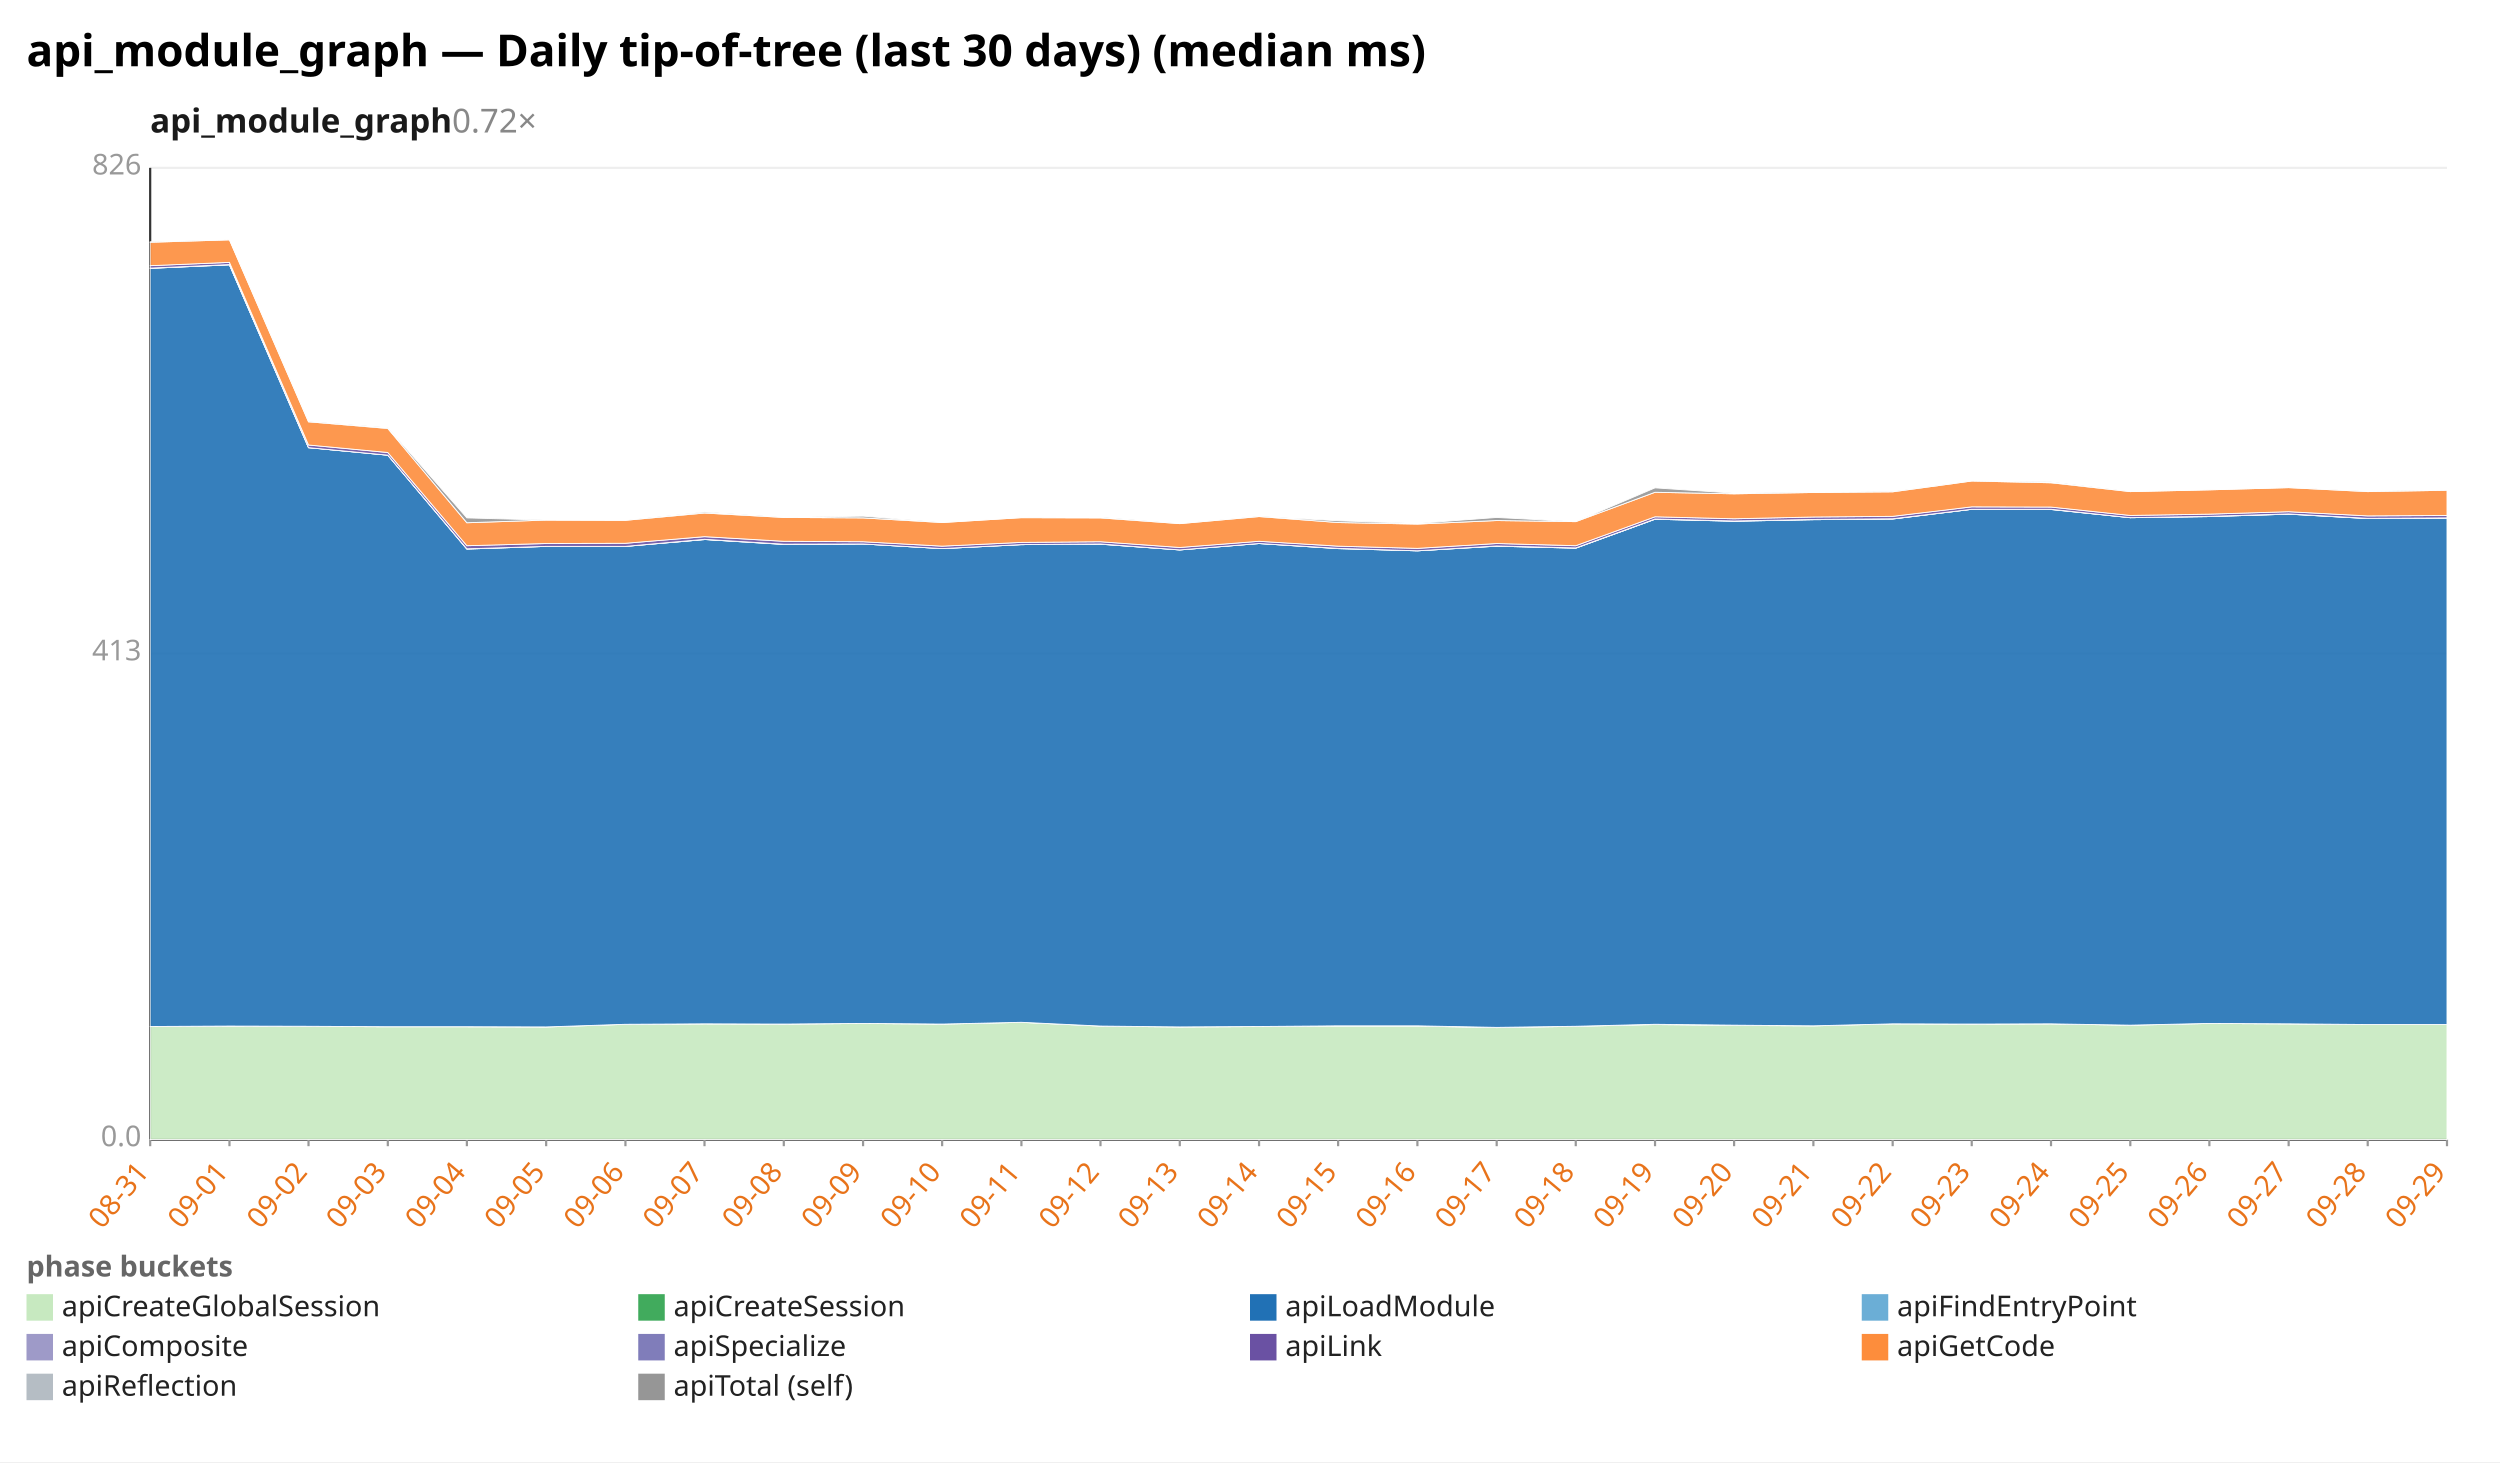
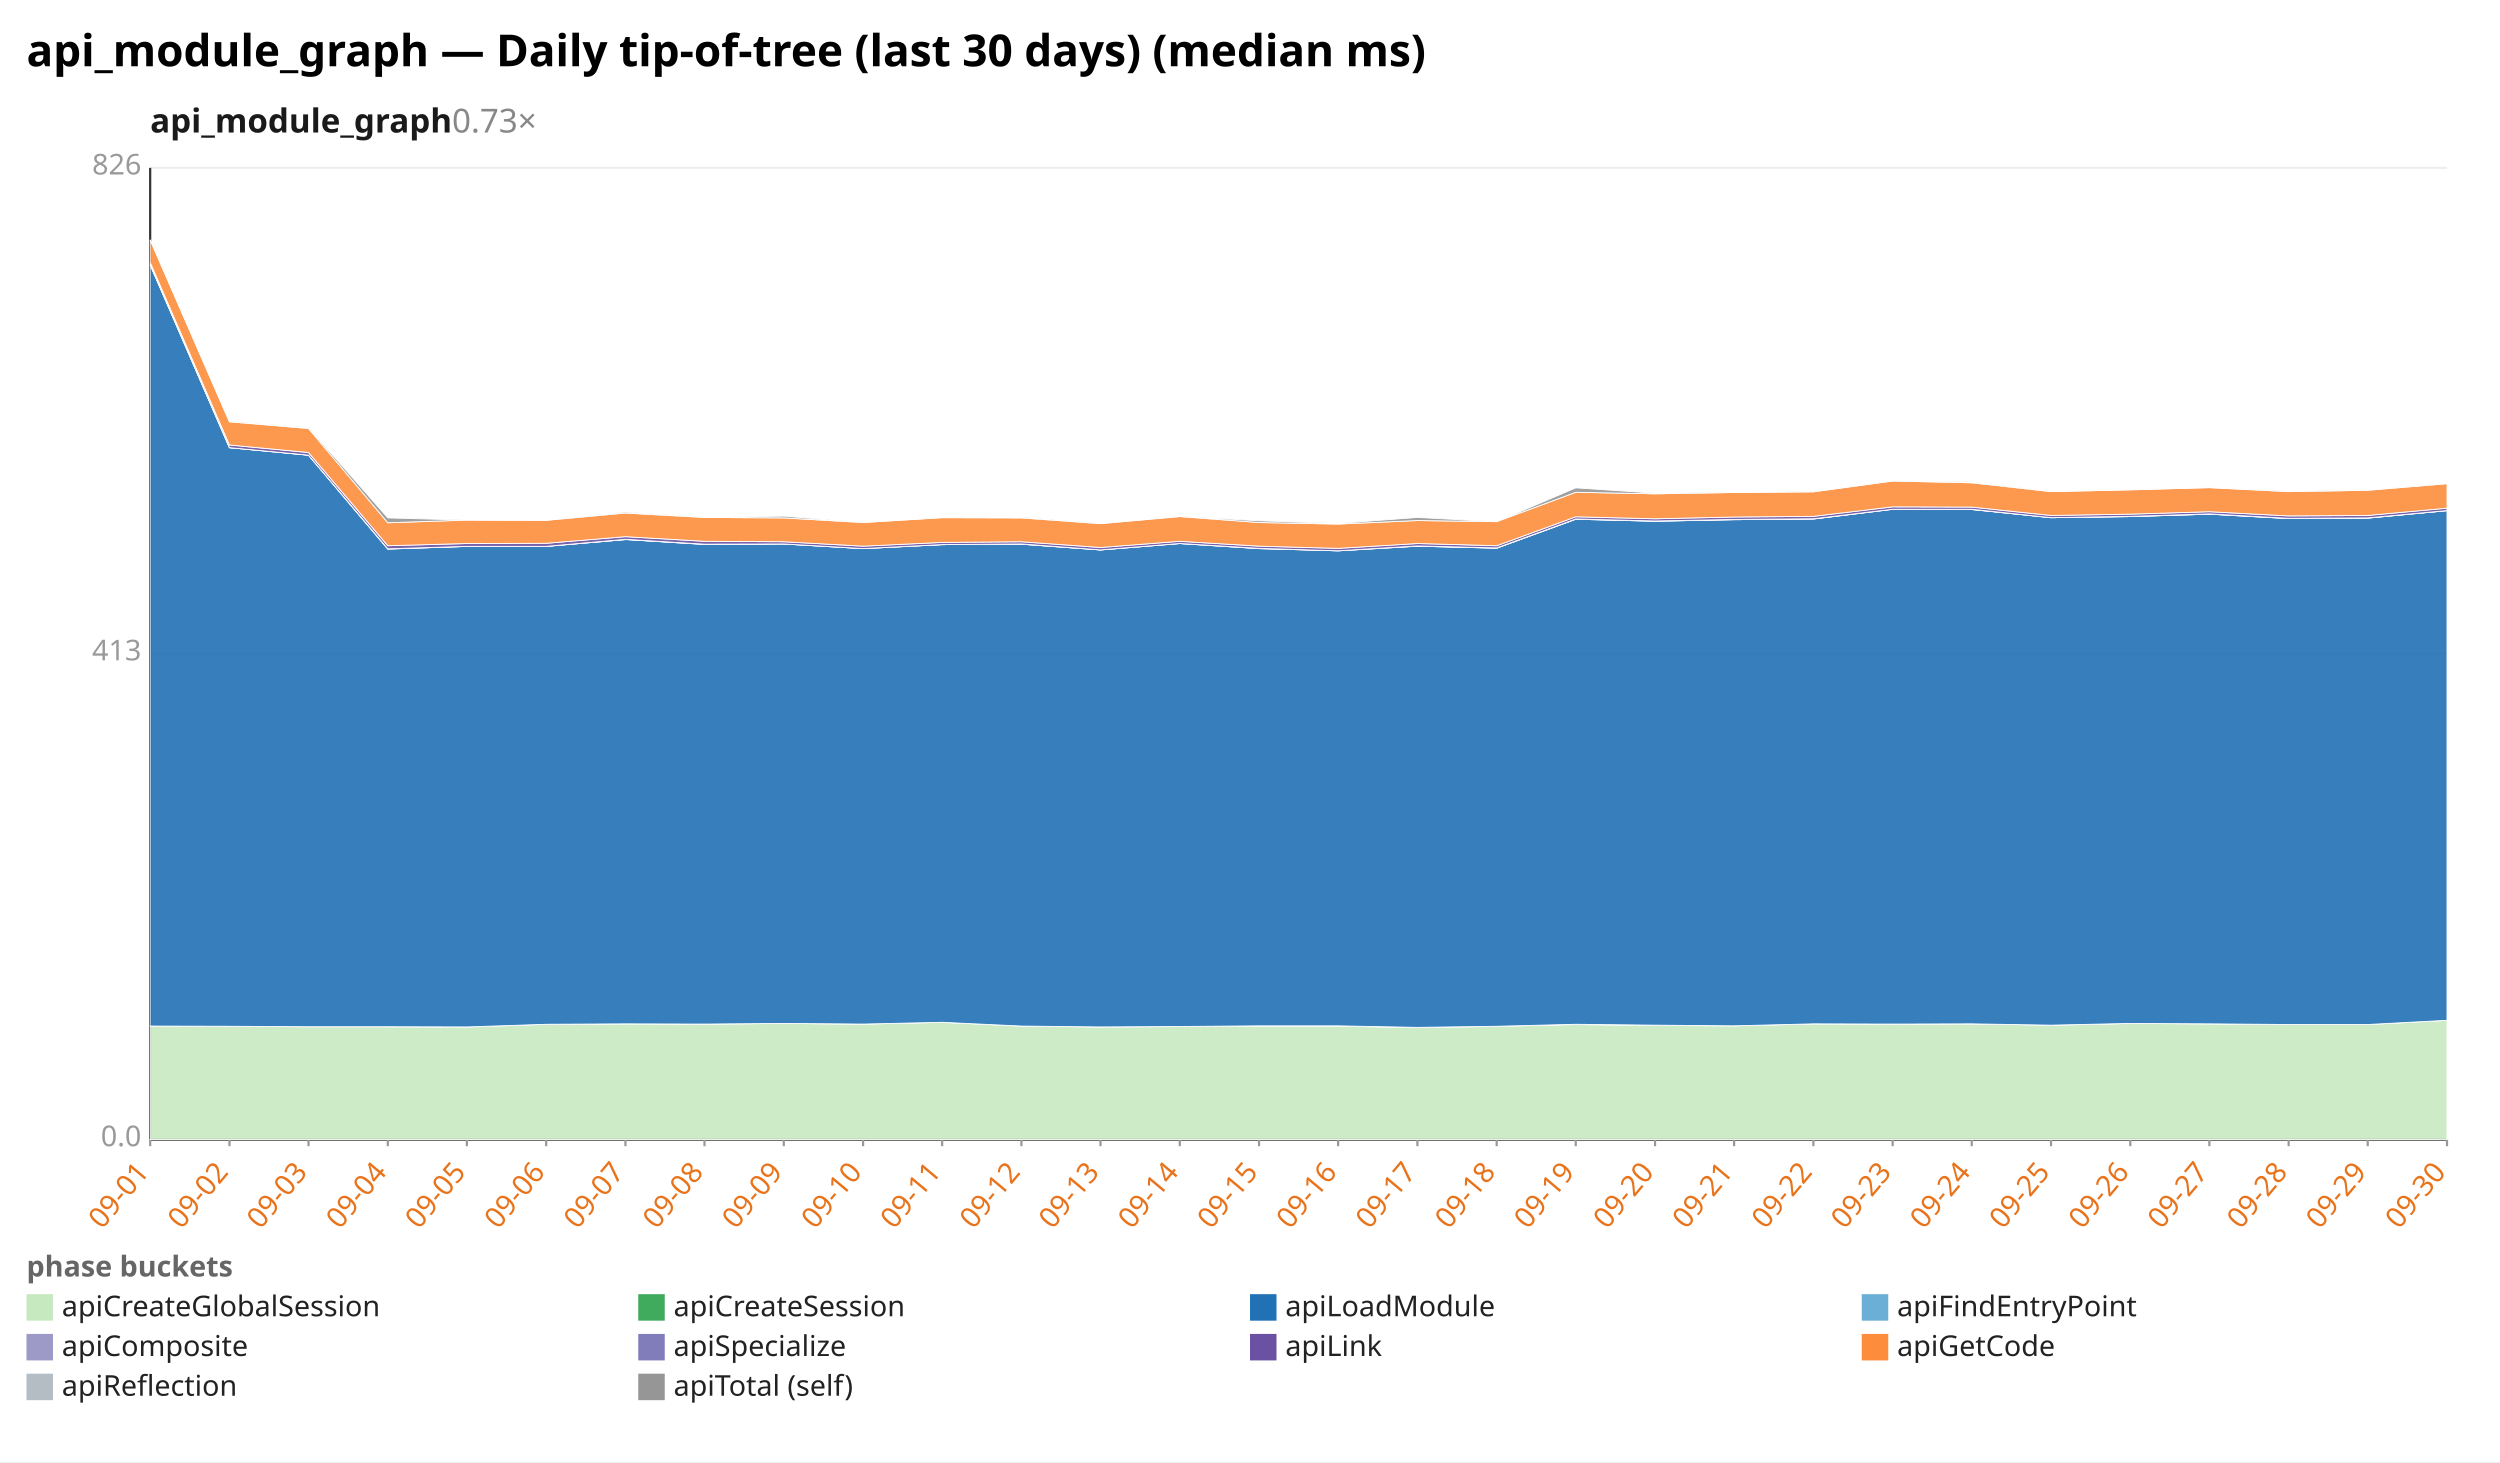
<svg xmlns="http://www.w3.org/2000/svg" width="1132" height="662" viewBox="0 0 1132 662" preserveAspectRatio="xMidYMid meet" font-family="sans-serif" font-size="13">
  <rect width="1132" height="662" fill="white" />
  <text x="12" y="30" font-size="20" font-weight="bold">api_module_graph — Daily tip-of-tree (last 30 days) (median ms)</text>
-   <text x="68" y="60" font-size="15" font-weight="600" fill="#1a1a1a">api_module_graph<tspan fill="#888" font-weight="400" text-decoration="none">  0.72×</tspan>
+   <text x="68" y="60" font-size="15" font-weight="600" fill="#1a1a1a">api_module_graph<tspan fill="#888" font-weight="400" text-decoration="none">  0.73×</tspan>
  </text>
  <line x1="68.0" y1="516.0" x2="1108.0" y2="516.0" stroke="#eee" />
  <text x="64.0" y="519.0" text-anchor="end" fill="#999">0.0</text>
  <line x1="68.0" y1="296.0" x2="1108.0" y2="296.0" stroke="#eee" />
  <text x="64.0" y="299.0" text-anchor="end" fill="#999">413</text>
  <line x1="68.0" y1="76.0" x2="1108.0" y2="76.0" stroke="#eee" />
  <text x="64.0" y="79.0" text-anchor="end" fill="#999">826</text>
  <line x1="68.0" y1="76.0" x2="68.0" y2="516.0" stroke="#333" />
  <line x1="68.0" y1="516.0" x2="1108.0" y2="516.0" stroke="#333" />
  <line x1="68.0" y1="516.0" x2="68.0" y2="519.0" stroke="#999" />
-   <text x="68.0" y="531.0" text-anchor="end" fill="#e8731a" transform="rotate(-50 68.0 531.0)">08-31</text>
+   <text x="68.0" y="531.0" text-anchor="end" fill="#e8731a" transform="rotate(-50 68.0 531.0)">09-01</text>
  <line x1="103.9" y1="516.0" x2="103.9" y2="519.0" stroke="#999" />
-   <text x="103.9" y="531.0" text-anchor="end" fill="#e8731a" transform="rotate(-50 103.9 531.0)">09-01</text>
+   <text x="103.9" y="531.0" text-anchor="end" fill="#e8731a" transform="rotate(-50 103.9 531.0)">09-02</text>
  <line x1="139.7" y1="516.0" x2="139.7" y2="519.0" stroke="#999" />
-   <text x="139.7" y="531.0" text-anchor="end" fill="#e8731a" transform="rotate(-50 139.7 531.0)">09-02</text>
+   <text x="139.7" y="531.0" text-anchor="end" fill="#e8731a" transform="rotate(-50 139.7 531.0)">09-03</text>
  <line x1="175.6" y1="516.0" x2="175.6" y2="519.0" stroke="#999" />
-   <text x="175.6" y="531.0" text-anchor="end" fill="#e8731a" transform="rotate(-50 175.6 531.0)">09-03</text>
+   <text x="175.6" y="531.0" text-anchor="end" fill="#e8731a" transform="rotate(-50 175.6 531.0)">09-04</text>
  <line x1="211.4" y1="516.0" x2="211.4" y2="519.0" stroke="#999" />
-   <text x="211.4" y="531.0" text-anchor="end" fill="#e8731a" transform="rotate(-50 211.4 531.0)">09-04</text>
+   <text x="211.4" y="531.0" text-anchor="end" fill="#e8731a" transform="rotate(-50 211.4 531.0)">09-05</text>
  <line x1="247.3" y1="516.0" x2="247.3" y2="519.0" stroke="#999" />
-   <text x="247.3" y="531.0" text-anchor="end" fill="#e8731a" transform="rotate(-50 247.3 531.0)">09-05</text>
+   <text x="247.3" y="531.0" text-anchor="end" fill="#e8731a" transform="rotate(-50 247.3 531.0)">09-06</text>
  <line x1="283.2" y1="516.0" x2="283.2" y2="519.0" stroke="#999" />
-   <text x="283.2" y="531.0" text-anchor="end" fill="#e8731a" transform="rotate(-50 283.2 531.0)">09-06</text>
+   <text x="283.2" y="531.0" text-anchor="end" fill="#e8731a" transform="rotate(-50 283.2 531.0)">09-07</text>
  <line x1="319.0" y1="516.0" x2="319.0" y2="519.0" stroke="#999" />
-   <text x="319.0" y="531.0" text-anchor="end" fill="#e8731a" transform="rotate(-50 319.0 531.0)">09-07</text>
+   <text x="319.0" y="531.0" text-anchor="end" fill="#e8731a" transform="rotate(-50 319.0 531.0)">09-08</text>
  <line x1="354.9" y1="516.0" x2="354.9" y2="519.0" stroke="#999" />
-   <text x="354.9" y="531.0" text-anchor="end" fill="#e8731a" transform="rotate(-50 354.9 531.0)">09-08</text>
+   <text x="354.9" y="531.0" text-anchor="end" fill="#e8731a" transform="rotate(-50 354.9 531.0)">09-09</text>
  <line x1="390.8" y1="516.0" x2="390.8" y2="519.0" stroke="#999" />
-   <text x="390.8" y="531.0" text-anchor="end" fill="#e8731a" transform="rotate(-50 390.8 531.0)">09-09</text>
+   <text x="390.8" y="531.0" text-anchor="end" fill="#e8731a" transform="rotate(-50 390.8 531.0)">09-10</text>
  <line x1="426.6" y1="516.0" x2="426.6" y2="519.0" stroke="#999" />
-   <text x="426.6" y="531.0" text-anchor="end" fill="#e8731a" transform="rotate(-50 426.6 531.0)">09-10</text>
+   <text x="426.6" y="531.0" text-anchor="end" fill="#e8731a" transform="rotate(-50 426.6 531.0)">09-11</text>
  <line x1="462.5" y1="516.0" x2="462.5" y2="519.0" stroke="#999" />
-   <text x="462.5" y="531.0" text-anchor="end" fill="#e8731a" transform="rotate(-50 462.5 531.0)">09-11</text>
+   <text x="462.5" y="531.0" text-anchor="end" fill="#e8731a" transform="rotate(-50 462.5 531.0)">09-12</text>
  <line x1="498.3" y1="516.0" x2="498.3" y2="519.0" stroke="#999" />
-   <text x="498.3" y="531.0" text-anchor="end" fill="#e8731a" transform="rotate(-50 498.3 531.0)">09-12</text>
+   <text x="498.3" y="531.0" text-anchor="end" fill="#e8731a" transform="rotate(-50 498.3 531.0)">09-13</text>
  <line x1="534.2" y1="516.0" x2="534.2" y2="519.0" stroke="#999" />
-   <text x="534.2" y="531.0" text-anchor="end" fill="#e8731a" transform="rotate(-50 534.2 531.0)">09-13</text>
+   <text x="534.2" y="531.0" text-anchor="end" fill="#e8731a" transform="rotate(-50 534.2 531.0)">09-14</text>
  <line x1="570.1" y1="516.0" x2="570.1" y2="519.0" stroke="#999" />
-   <text x="570.1" y="531.0" text-anchor="end" fill="#e8731a" transform="rotate(-50 570.1 531.0)">09-14</text>
+   <text x="570.1" y="531.0" text-anchor="end" fill="#e8731a" transform="rotate(-50 570.1 531.0)">09-15</text>
  <line x1="605.9" y1="516.0" x2="605.9" y2="519.0" stroke="#999" />
-   <text x="605.9" y="531.0" text-anchor="end" fill="#e8731a" transform="rotate(-50 605.9 531.0)">09-15</text>
+   <text x="605.9" y="531.0" text-anchor="end" fill="#e8731a" transform="rotate(-50 605.9 531.0)">09-16</text>
  <line x1="641.8" y1="516.0" x2="641.8" y2="519.0" stroke="#999" />
-   <text x="641.8" y="531.0" text-anchor="end" fill="#e8731a" transform="rotate(-50 641.8 531.0)">09-16</text>
+   <text x="641.8" y="531.0" text-anchor="end" fill="#e8731a" transform="rotate(-50 641.8 531.0)">09-17</text>
  <line x1="677.7" y1="516.0" x2="677.7" y2="519.0" stroke="#999" />
-   <text x="677.7" y="531.0" text-anchor="end" fill="#e8731a" transform="rotate(-50 677.7 531.0)">09-17</text>
+   <text x="677.7" y="531.0" text-anchor="end" fill="#e8731a" transform="rotate(-50 677.7 531.0)">09-18</text>
  <line x1="713.5" y1="516.0" x2="713.5" y2="519.0" stroke="#999" />
-   <text x="713.5" y="531.0" text-anchor="end" fill="#e8731a" transform="rotate(-50 713.5 531.0)">09-18</text>
+   <text x="713.5" y="531.0" text-anchor="end" fill="#e8731a" transform="rotate(-50 713.5 531.0)">09-19</text>
  <line x1="749.4" y1="516.0" x2="749.4" y2="519.0" stroke="#999" />
-   <text x="749.4" y="531.0" text-anchor="end" fill="#e8731a" transform="rotate(-50 749.4 531.0)">09-19</text>
+   <text x="749.4" y="531.0" text-anchor="end" fill="#e8731a" transform="rotate(-50 749.4 531.0)">09-20</text>
  <line x1="785.2" y1="516.0" x2="785.2" y2="519.0" stroke="#999" />
-   <text x="785.2" y="531.0" text-anchor="end" fill="#e8731a" transform="rotate(-50 785.2 531.0)">09-20</text>
+   <text x="785.2" y="531.0" text-anchor="end" fill="#e8731a" transform="rotate(-50 785.2 531.0)">09-21</text>
  <line x1="821.1" y1="516.0" x2="821.1" y2="519.0" stroke="#999" />
-   <text x="821.1" y="531.0" text-anchor="end" fill="#e8731a" transform="rotate(-50 821.1 531.0)">09-21</text>
+   <text x="821.1" y="531.0" text-anchor="end" fill="#e8731a" transform="rotate(-50 821.1 531.0)">09-22</text>
  <line x1="857.0" y1="516.0" x2="857.0" y2="519.0" stroke="#999" />
-   <text x="857.0" y="531.0" text-anchor="end" fill="#e8731a" transform="rotate(-50 857.0 531.0)">09-22</text>
+   <text x="857.0" y="531.0" text-anchor="end" fill="#e8731a" transform="rotate(-50 857.0 531.0)">09-23</text>
  <line x1="892.8" y1="516.0" x2="892.8" y2="519.0" stroke="#999" />
-   <text x="892.8" y="531.0" text-anchor="end" fill="#e8731a" transform="rotate(-50 892.8 531.0)">09-23</text>
+   <text x="892.8" y="531.0" text-anchor="end" fill="#e8731a" transform="rotate(-50 892.8 531.0)">09-24</text>
  <line x1="928.7" y1="516.0" x2="928.7" y2="519.0" stroke="#999" />
-   <text x="928.7" y="531.0" text-anchor="end" fill="#e8731a" transform="rotate(-50 928.7 531.0)">09-24</text>
+   <text x="928.7" y="531.0" text-anchor="end" fill="#e8731a" transform="rotate(-50 928.7 531.0)">09-25</text>
  <line x1="964.6" y1="516.0" x2="964.6" y2="519.0" stroke="#999" />
-   <text x="964.6" y="531.0" text-anchor="end" fill="#e8731a" transform="rotate(-50 964.6 531.0)">09-25</text>
+   <text x="964.6" y="531.0" text-anchor="end" fill="#e8731a" transform="rotate(-50 964.6 531.0)">09-26</text>
  <line x1="1000.4" y1="516.0" x2="1000.4" y2="519.0" stroke="#999" />
-   <text x="1000.4" y="531.0" text-anchor="end" fill="#e8731a" transform="rotate(-50 1000.4 531.0)">09-26</text>
+   <text x="1000.4" y="531.0" text-anchor="end" fill="#e8731a" transform="rotate(-50 1000.4 531.0)">09-27</text>
  <line x1="1036.3" y1="516.0" x2="1036.3" y2="519.0" stroke="#999" />
-   <text x="1036.3" y="531.0" text-anchor="end" fill="#e8731a" transform="rotate(-50 1036.3 531.0)">09-27</text>
+   <text x="1036.3" y="531.0" text-anchor="end" fill="#e8731a" transform="rotate(-50 1036.3 531.0)">09-28</text>
  <line x1="1072.1" y1="516.0" x2="1072.1" y2="519.0" stroke="#999" />
-   <text x="1072.1" y="531.0" text-anchor="end" fill="#e8731a" transform="rotate(-50 1072.1 531.0)">09-28</text>
+   <text x="1072.1" y="531.0" text-anchor="end" fill="#e8731a" transform="rotate(-50 1072.1 531.0)">09-29</text>
  <line x1="1108.0" y1="516.0" x2="1108.0" y2="519.0" stroke="#999" />
-   <text x="1108.0" y="531.0" text-anchor="end" fill="#e8731a" transform="rotate(-50 1108.0 531.0)">09-29</text>
-   <polygon points="68.0,464.8 103.9,464.6 139.7,464.7 175.6,464.9 211.4,464.9 247.3,465.0 283.2,463.8 319.0,463.6 354.9,463.7 390.8,463.4 426.6,463.7 462.5,462.9 498.3,464.6 534.2,465.0 570.1,464.8 605.9,464.6 641.8,464.6 677.7,465.3 713.5,464.7 749.4,463.9 785.2,464.3 821.1,464.5 857.0,463.6 892.8,463.7 928.7,463.6 964.6,464.2 1000.4,463.4 1036.3,463.6 1072.1,463.9 1108.0,463.9 1108.0,516.0 1072.1,516.0 1036.3,516.0 1000.4,516.0 964.6,516.0 928.7,516.0 892.8,516.0 857.0,516.0 821.1,516.0 785.2,516.0 749.4,516.0 713.5,516.0 677.7,516.0 641.8,516.0 605.9,516.0 570.1,516.0 534.2,516.0 498.3,516.0 462.5,516.0 426.6,516.0 390.8,516.0 354.9,516.0 319.0,516.0 283.2,516.0 247.3,516.0 211.4,516.0 175.6,516.0 139.7,516.0 103.9,516.0 68.0,516.0" fill="#c7e9c0" fill-opacity="0.9" stroke="#fff" stroke-width="0.4" />
-   <polygon points="68.0,464.8 103.9,464.6 139.7,464.7 175.6,464.9 211.4,464.9 247.3,465.0 283.2,463.8 319.0,463.6 354.9,463.7 390.8,463.4 426.6,463.7 462.5,462.9 498.3,464.6 534.2,465.0 570.1,464.8 605.9,464.5 641.8,464.5 677.7,465.2 713.5,464.7 749.4,463.8 785.2,464.2 821.1,464.5 857.0,463.6 892.8,463.7 928.7,463.6 964.6,464.2 1000.4,463.4 1036.3,463.6 1072.1,463.9 1108.0,463.9 1108.0,463.9 1072.1,463.9 1036.3,463.6 1000.4,463.4 964.6,464.2 928.7,463.6 892.8,463.7 857.0,463.6 821.1,464.5 785.2,464.3 749.4,463.9 713.5,464.7 677.7,465.3 641.8,464.6 605.9,464.6 570.1,464.8 534.2,465.0 498.3,464.6 462.5,462.9 426.6,463.7 390.8,463.4 354.9,463.7 319.0,463.6 283.2,463.8 247.3,465.0 211.4,464.9 175.6,464.9 139.7,464.7 103.9,464.6 68.0,464.8" fill="#41ab5d" fill-opacity="0.9" stroke="#fff" stroke-width="0.4" />
-   <polygon points="68.0,121.5 103.9,119.9 139.7,202.7 175.6,206.1 211.4,248.6 247.3,247.4 283.2,247.4 319.0,244.3 354.9,246.5 390.8,246.3 426.6,248.4 462.5,246.6 498.3,246.4 534.2,249.0 570.1,246.1 605.9,248.4 641.8,249.4 677.7,247.3 713.5,248.2 749.4,235.1 785.2,236.0 821.1,235.3 857.0,235.0 892.8,230.6 928.7,230.7 964.6,234.4 1000.4,233.9 1036.3,232.8 1072.1,234.8 1108.0,234.6 1108.0,463.9 1072.1,463.9 1036.3,463.6 1000.4,463.4 964.6,464.2 928.7,463.6 892.8,463.7 857.0,463.6 821.1,464.5 785.2,464.2 749.4,463.8 713.5,464.7 677.7,465.2 641.8,464.5 605.9,464.5 570.1,464.8 534.2,465.0 498.3,464.6 462.5,462.9 426.6,463.7 390.8,463.4 354.9,463.7 319.0,463.6 283.2,463.8 247.3,465.0 211.4,464.9 175.6,464.9 139.7,464.7 103.9,464.6 68.0,464.8" fill="#2171b5" fill-opacity="0.9" stroke="#fff" stroke-width="0.4" />
-   <polygon points="68.0,121.5 103.9,119.9 139.7,202.7 175.6,206.1 211.4,248.6 247.3,247.4 283.2,247.4 319.0,244.3 354.9,246.5 390.8,246.3 426.6,248.4 462.5,246.6 498.3,246.4 534.2,249.0 570.1,246.1 605.9,248.4 641.8,249.4 677.7,247.3 713.5,248.2 749.4,235.1 785.2,236.0 821.1,235.3 857.0,235.0 892.8,230.6 928.7,230.7 964.6,234.4 1000.4,233.9 1036.3,232.8 1072.1,234.8 1108.0,234.6 1108.0,234.6 1072.1,234.8 1036.3,232.8 1000.4,233.9 964.6,234.4 928.7,230.7 892.8,230.6 857.0,235.0 821.1,235.3 785.2,236.0 749.4,235.1 713.5,248.2 677.7,247.3 641.8,249.4 605.9,248.4 570.1,246.1 534.2,249.0 498.3,246.4 462.5,246.6 426.6,248.4 390.8,246.3 354.9,246.5 319.0,244.3 283.2,247.4 247.3,247.4 211.4,248.6 175.6,206.1 139.7,202.7 103.9,119.9 68.0,121.5" fill="#6baed6" fill-opacity="0.9" stroke="#fff" stroke-width="0.4" />
-   <polygon points="68.0,121.4 103.9,119.8 139.7,202.7 175.6,206.1 211.4,248.5 247.3,247.4 283.2,247.4 319.0,244.2 354.9,246.4 390.8,246.3 426.6,248.4 462.5,246.6 498.3,246.3 534.2,249.0 570.1,246.1 605.9,248.3 641.8,249.4 677.7,247.2 713.5,248.1 749.4,235.0 785.2,235.9 821.1,235.2 857.0,234.9 892.8,230.6 928.7,230.6 964.6,234.4 1000.4,233.8 1036.3,232.7 1072.1,234.7 1108.0,234.5 1108.0,234.6 1072.1,234.8 1036.3,232.8 1000.4,233.9 964.6,234.4 928.7,230.7 892.8,230.6 857.0,235.0 821.1,235.3 785.2,236.0 749.4,235.1 713.5,248.2 677.7,247.3 641.8,249.4 605.9,248.4 570.1,246.1 534.2,249.0 498.3,246.4 462.5,246.6 426.6,248.4 390.8,246.3 354.9,246.5 319.0,244.3 283.2,247.4 247.3,247.4 211.4,248.6 175.6,206.1 139.7,202.7 103.9,119.9 68.0,121.5" fill="#9e9ac8" fill-opacity="0.9" stroke="#fff" stroke-width="0.4" />
-   <polygon points="68.0,120.3 103.9,118.8 139.7,201.5 175.6,204.9 211.4,247.1 247.3,246.1 283.2,246.0 319.0,243.0 354.9,245.1 390.8,245.3 426.6,247.3 462.5,245.6 498.3,245.3 534.2,247.9 570.1,245.1 605.9,247.3 641.8,248.3 677.7,246.1 713.5,247.1 749.4,234.0 785.2,234.9 821.1,234.1 857.0,233.8 892.8,229.5 928.7,229.6 964.6,233.4 1000.4,232.8 1036.3,231.7 1072.1,233.6 1108.0,233.4 1108.0,234.5 1072.1,234.7 1036.3,232.7 1000.4,233.8 964.6,234.4 928.7,230.6 892.8,230.6 857.0,234.9 821.1,235.2 785.2,235.9 749.4,235.0 713.5,248.1 677.7,247.2 641.8,249.4 605.9,248.3 570.1,246.1 534.2,249.0 498.3,246.3 462.5,246.6 426.6,248.4 390.8,246.3 354.9,246.4 319.0,244.2 283.2,247.4 247.3,247.4 211.4,248.5 175.6,206.1 139.7,202.7 103.9,119.8 68.0,121.4" fill="#6a51a3" fill-opacity="0.9" stroke="#fff" stroke-width="0.4" />
-   <polygon points="68.0,109.7 103.9,108.6 139.7,191.0 175.6,194.0 211.4,236.7 247.3,235.5 283.2,235.6 319.0,232.3 354.9,234.3 390.8,234.5 426.6,236.6 462.5,234.4 498.3,234.5 534.2,237.1 570.1,233.9 605.9,236.6 641.8,237.3 677.7,235.7 713.5,236.2 749.4,222.9 785.2,223.6 821.1,223.0 857.0,222.7 892.8,217.8 928.7,218.6 964.6,222.6 1000.4,221.8 1036.3,220.8 1072.1,222.6 1108.0,222.0 1108.0,233.4 1072.1,233.6 1036.3,231.7 1000.4,232.8 964.6,233.4 928.7,229.6 892.8,229.5 857.0,233.8 821.1,234.1 785.2,234.9 749.4,234.0 713.5,247.1 677.7,246.1 641.8,248.3 605.9,247.3 570.1,245.1 534.2,247.9 498.3,245.3 462.5,245.6 426.6,247.3 390.8,245.3 354.9,245.1 319.0,243.0 283.2,246.0 247.3,246.1 211.4,247.1 175.6,204.9 139.7,201.5 103.9,118.8 68.0,120.3" fill="#fd8d3c" fill-opacity="0.9" stroke="#fff" stroke-width="0.4" />
-   <polygon points="68.0,109.5 103.9,108.6 139.7,190.9 175.6,193.6 211.4,234.5 247.3,235.5 283.2,235.6 319.0,231.8 354.9,234.3 390.8,233.7 426.6,236.6 462.5,234.4 498.3,234.2 534.2,237.1 570.1,233.8 605.9,235.8 641.8,237.0 677.7,234.3 713.5,236.2 749.4,220.9 785.2,223.3 821.1,223.0 857.0,222.6 892.8,217.8 928.7,218.2 964.6,222.6 1000.4,221.8 1036.3,220.8 1072.1,222.5 1108.0,221.9 1108.0,222.0 1072.1,222.6 1036.3,220.8 1000.4,221.8 964.6,222.6 928.7,218.6 892.8,217.8 857.0,222.7 821.1,223.0 785.2,223.6 749.4,222.9 713.5,236.2 677.7,235.7 641.8,237.3 605.9,236.6 570.1,233.9 534.2,237.1 498.3,234.5 462.5,234.4 426.6,236.6 390.8,234.5 354.9,234.3 319.0,232.3 283.2,235.6 247.3,235.5 211.4,236.7 175.6,194.0 139.7,191.0 103.9,108.6 68.0,109.7" fill="#969696" fill-opacity="0.9" stroke="#fff" stroke-width="0.4" />
+   <text x="1108.0" y="531.0" text-anchor="end" fill="#e8731a" transform="rotate(-50 1108.0 531.0)">09-30</text>
+   <polygon points="68.0,464.6 103.9,464.7 139.7,464.9 175.6,464.9 211.4,465.0 247.3,463.8 283.2,463.6 319.0,463.7 354.9,463.4 390.8,463.7 426.6,462.9 462.5,464.6 498.3,465.0 534.2,464.8 570.1,464.6 605.9,464.6 641.8,465.3 677.7,464.7 713.5,463.9 749.4,464.3 785.2,464.5 821.1,463.6 857.0,463.7 892.8,463.6 928.7,464.2 964.6,463.4 1000.4,463.6 1036.3,463.9 1072.1,463.9 1108.0,462.0 1108.0,516.0 1072.1,516.0 1036.3,516.0 1000.4,516.0 964.6,516.0 928.7,516.0 892.8,516.0 857.0,516.0 821.1,516.0 785.2,516.0 749.4,516.0 713.5,516.0 677.7,516.0 641.8,516.0 605.9,516.0 570.1,516.0 534.2,516.0 498.3,516.0 462.5,516.0 426.6,516.0 390.8,516.0 354.9,516.0 319.0,516.0 283.2,516.0 247.3,516.0 211.4,516.0 175.6,516.0 139.7,516.0 103.9,516.0 68.0,516.0" fill="#c7e9c0" fill-opacity="0.9" stroke="#fff" stroke-width="0.4" />
+   <polygon points="68.0,464.6 103.9,464.7 139.7,464.9 175.6,464.9 211.4,465.0 247.3,463.8 283.2,463.6 319.0,463.7 354.9,463.4 390.8,463.7 426.6,462.9 462.5,464.6 498.3,465.0 534.2,464.8 570.1,464.5 605.9,464.5 641.8,465.2 677.7,464.7 713.5,463.8 749.4,464.2 785.2,464.5 821.1,463.6 857.0,463.7 892.8,463.6 928.7,464.2 964.6,463.4 1000.4,463.6 1036.3,463.9 1072.1,463.9 1108.0,462.0 1108.0,462.0 1072.1,463.9 1036.3,463.9 1000.4,463.6 964.6,463.4 928.7,464.2 892.8,463.6 857.0,463.7 821.1,463.6 785.2,464.5 749.4,464.3 713.5,463.9 677.7,464.7 641.8,465.3 605.9,464.6 570.1,464.6 534.2,464.8 498.3,465.0 462.5,464.6 426.6,462.9 390.8,463.7 354.9,463.4 319.0,463.7 283.2,463.6 247.3,463.8 211.4,465.0 175.6,464.9 139.7,464.9 103.9,464.7 68.0,464.6" fill="#41ab5d" fill-opacity="0.9" stroke="#fff" stroke-width="0.4" />
+   <polygon points="68.0,119.9 103.9,202.7 139.7,206.1 175.6,248.6 211.4,247.4 247.3,247.4 283.2,244.3 319.0,246.5 354.9,246.3 390.8,248.4 426.6,246.6 462.5,246.4 498.3,249.0 534.2,246.1 570.1,248.4 605.9,249.4 641.8,247.3 677.7,248.2 713.5,235.1 749.4,236.0 785.2,235.3 821.1,235.0 857.0,230.6 892.8,230.7 928.7,234.4 964.6,233.9 1000.4,232.8 1036.3,234.8 1072.1,234.6 1108.0,231.2 1108.0,462.0 1072.1,463.9 1036.3,463.9 1000.4,463.6 964.6,463.4 928.7,464.2 892.8,463.6 857.0,463.7 821.1,463.6 785.2,464.5 749.4,464.2 713.5,463.8 677.7,464.7 641.8,465.2 605.9,464.5 570.1,464.5 534.2,464.8 498.3,465.0 462.5,464.6 426.6,462.9 390.8,463.7 354.9,463.4 319.0,463.7 283.2,463.6 247.3,463.8 211.4,465.0 175.6,464.9 139.7,464.9 103.9,464.7 68.0,464.6" fill="#2171b5" fill-opacity="0.9" stroke="#fff" stroke-width="0.4" />
+   <polygon points="68.0,119.9 103.9,202.7 139.7,206.1 175.6,248.6 211.4,247.4 247.3,247.4 283.2,244.3 319.0,246.5 354.9,246.3 390.8,248.4 426.6,246.6 462.5,246.4 498.3,249.0 534.2,246.1 570.1,248.4 605.9,249.4 641.8,247.3 677.7,248.2 713.5,235.1 749.4,236.0 785.2,235.3 821.1,235.0 857.0,230.6 892.8,230.7 928.7,234.4 964.6,233.9 1000.4,232.8 1036.3,234.8 1072.1,234.6 1108.0,231.2 1108.0,231.2 1072.1,234.6 1036.3,234.8 1000.4,232.8 964.6,233.9 928.7,234.4 892.8,230.7 857.0,230.6 821.1,235.0 785.2,235.3 749.4,236.0 713.5,235.1 677.7,248.2 641.8,247.3 605.9,249.4 570.1,248.4 534.2,246.1 498.3,249.0 462.5,246.4 426.6,246.6 390.8,248.4 354.9,246.3 319.0,246.5 283.2,244.3 247.3,247.4 211.4,247.4 175.6,248.6 139.7,206.1 103.9,202.7 68.0,119.9" fill="#6baed6" fill-opacity="0.9" stroke="#fff" stroke-width="0.4" />
+   <polygon points="68.0,119.8 103.9,202.7 139.7,206.1 175.6,248.5 211.4,247.4 247.3,247.4 283.2,244.2 319.0,246.4 354.9,246.3 390.8,248.4 426.6,246.6 462.5,246.3 498.3,249.0 534.2,246.1 570.1,248.3 605.9,249.4 641.8,247.2 677.7,248.1 713.5,235.0 749.4,235.9 785.2,235.2 821.1,234.9 857.0,230.6 892.8,230.6 928.7,234.4 964.6,233.8 1000.4,232.7 1036.3,234.7 1072.1,234.5 1108.0,231.2 1108.0,231.2 1072.1,234.6 1036.3,234.8 1000.4,232.8 964.6,233.9 928.7,234.4 892.8,230.7 857.0,230.6 821.1,235.0 785.2,235.3 749.4,236.0 713.5,235.1 677.7,248.2 641.8,247.3 605.9,249.4 570.1,248.4 534.2,246.1 498.3,249.0 462.5,246.4 426.6,246.6 390.8,248.4 354.9,246.3 319.0,246.5 283.2,244.3 247.3,247.4 211.4,247.4 175.6,248.6 139.7,206.1 103.9,202.7 68.0,119.9" fill="#9e9ac8" fill-opacity="0.9" stroke="#fff" stroke-width="0.4" />
+   <polygon points="68.0,118.8 103.9,201.5 139.7,204.9 175.6,247.1 211.4,246.1 247.3,246.0 283.2,243.0 319.0,245.1 354.9,245.3 390.8,247.3 426.6,245.6 462.5,245.3 498.3,247.9 534.2,245.1 570.1,247.3 605.9,248.3 641.8,246.1 677.7,247.1 713.5,234.0 749.4,234.9 785.2,234.1 821.1,233.8 857.0,229.5 892.8,229.6 928.7,233.4 964.6,232.8 1000.4,231.7 1036.3,233.6 1072.1,233.4 1108.0,230.1 1108.0,231.2 1072.1,234.5 1036.3,234.7 1000.4,232.7 964.6,233.8 928.7,234.4 892.8,230.6 857.0,230.6 821.1,234.9 785.2,235.2 749.4,235.9 713.5,235.0 677.7,248.1 641.8,247.2 605.9,249.4 570.1,248.3 534.2,246.1 498.3,249.0 462.5,246.3 426.6,246.6 390.8,248.4 354.9,246.3 319.0,246.4 283.2,244.2 247.3,247.4 211.4,247.4 175.6,248.5 139.7,206.1 103.9,202.7 68.0,119.8" fill="#6a51a3" fill-opacity="0.9" stroke="#fff" stroke-width="0.4" />
+   <polygon points="68.0,108.6 103.9,191.0 139.7,194.0 175.6,236.7 211.4,235.5 247.3,235.6 283.2,232.3 319.0,234.3 354.9,234.5 390.8,236.6 426.6,234.4 462.5,234.5 498.3,237.1 534.2,233.9 570.1,236.6 605.9,237.3 641.8,235.7 677.7,236.2 713.5,222.9 749.4,223.6 785.2,223.0 821.1,222.7 857.0,217.8 892.8,218.6 928.7,222.6 964.6,221.8 1000.4,220.8 1036.3,222.6 1072.1,222.0 1108.0,219.0 1108.0,230.1 1072.1,233.4 1036.3,233.6 1000.4,231.7 964.6,232.8 928.7,233.4 892.8,229.6 857.0,229.5 821.1,233.8 785.2,234.1 749.4,234.9 713.5,234.0 677.7,247.1 641.8,246.1 605.9,248.3 570.1,247.3 534.2,245.1 498.3,247.9 462.5,245.3 426.6,245.6 390.8,247.3 354.9,245.3 319.0,245.1 283.2,243.0 247.3,246.0 211.4,246.1 175.6,247.1 139.7,204.9 103.9,201.5 68.0,118.8" fill="#fd8d3c" fill-opacity="0.9" stroke="#fff" stroke-width="0.4" />
+   <polygon points="68.0,108.6 103.9,190.9 139.7,193.6 175.6,234.5 211.4,235.5 247.3,235.6 283.2,231.8 319.0,234.3 354.9,233.7 390.8,236.6 426.6,234.4 462.5,234.2 498.3,237.1 534.2,233.8 570.1,235.8 605.9,237.0 641.8,234.3 677.7,236.2 713.5,220.9 749.4,223.3 785.2,223.0 821.1,222.6 857.0,217.8 892.8,218.2 928.7,222.6 964.6,221.8 1000.4,220.8 1036.3,222.5 1072.1,221.9 1108.0,219.0 1108.0,219.0 1072.1,222.0 1036.3,222.6 1000.4,220.8 964.6,221.8 928.7,222.6 892.8,218.6 857.0,217.8 821.1,222.7 785.2,223.0 749.4,223.6 713.5,222.9 677.7,236.2 641.8,235.7 605.9,237.3 570.1,236.6 534.2,233.9 498.3,237.1 462.5,234.5 426.6,234.4 390.8,236.6 354.9,234.5 319.0,234.3 283.2,232.3 247.3,235.6 211.4,235.5 175.6,236.7 139.7,194.0 103.9,191.0 68.0,108.6" fill="#969696" fill-opacity="0.9" stroke="#fff" stroke-width="0.4" />
  <text x="12" y="578" fill="#666" font-weight="600">phase buckets</text>
  <rect x="12" y="586" width="12" height="12" fill="#c7e9c0" />
  <text x="28" y="596" fill="#222">apiCreateGlobalSession</text>
  <rect x="289" y="586" width="12" height="12" fill="#41ab5d" />
  <text x="305" y="596" fill="#222">apiCreateSession</text>
  <rect x="566" y="586" width="12" height="12" fill="#2171b5" />
  <text x="582" y="596" fill="#222">apiLoadModule</text>
  <rect x="843" y="586" width="12" height="12" fill="#6baed6" />
  <text x="859" y="596" fill="#222">apiFindEntryPoint</text>
  <rect x="12" y="604" width="12" height="12" fill="#9e9ac8" />
  <text x="28" y="614" fill="#222">apiComposite</text>
  <rect x="289" y="604" width="12" height="12" fill="#807dba" />
  <text x="305" y="614" fill="#222">apiSpecialize</text>
  <rect x="566" y="604" width="12" height="12" fill="#6a51a3" />
  <text x="582" y="614" fill="#222">apiLink</text>
  <rect x="843" y="604" width="12" height="12" fill="#fd8d3c" />
  <text x="859" y="614" fill="#222">apiGetCode</text>
  <rect x="12" y="622" width="12" height="12" fill="#b5bdc4" />
  <text x="28" y="632" fill="#222">apiReflection</text>
  <rect x="289" y="622" width="12" height="12" fill="#969696" />
  <text x="305" y="632" fill="#222">apiTotal (self)</text>
</svg>
